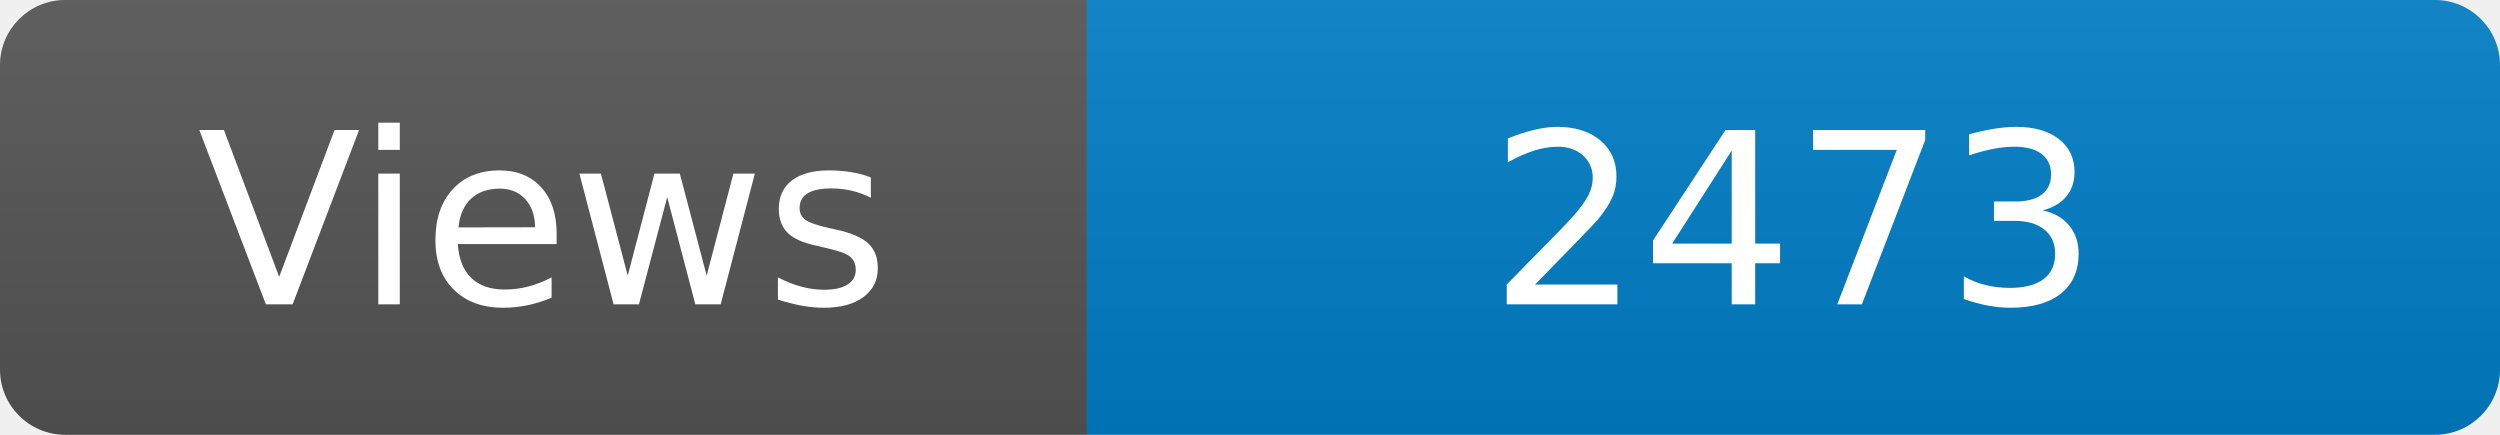
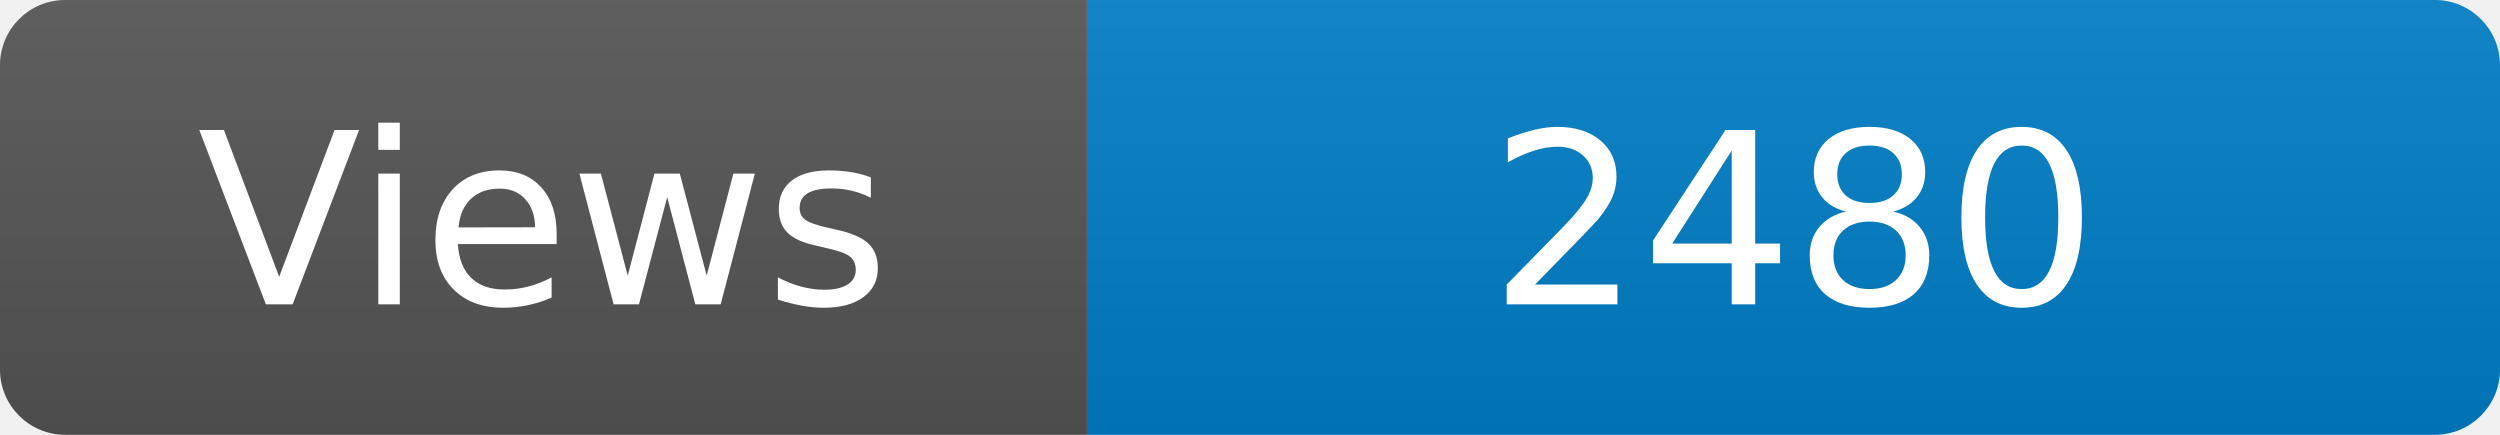
<svg xmlns="http://www.w3.org/2000/svg" width="115" height="20" role="img" aria-label="Maintained?: yes">
  <linearGradient id="s" x2="0" y2="100%">
    <stop offset="0" stop-color="#bbb" stop-opacity=".1" />
    <stop offset="1" stop-opacity=".1" />
  </linearGradient>
  <clipPath id="r">
    <rect width="115" height="20" rx="3" fill="#fff" />
  </clipPath>
  <g clip-path="url(#r)">
    <rect width="50" height="20" fill="#555" />
    <rect x="50" width="160" height="20" fill="#007ec6" />
    <rect width="115" height="20" fill="url(#s)" />
  </g>
  <g fill="#fff" text-anchor="middle" font-family="Verdana,Geneva,DejaVu Sans,sans-serif" font-size="110">
    <text x="250" y="140" transform="scale(.1)" fill="#fff">Views</text>
-     <text x="825" y="140" transform="scale(.1)" fill="#fff">2473</text>
+     <text x="825" y="140" transform="scale(.1)" fill="#fff">2480</text>
  </g>
</svg>
